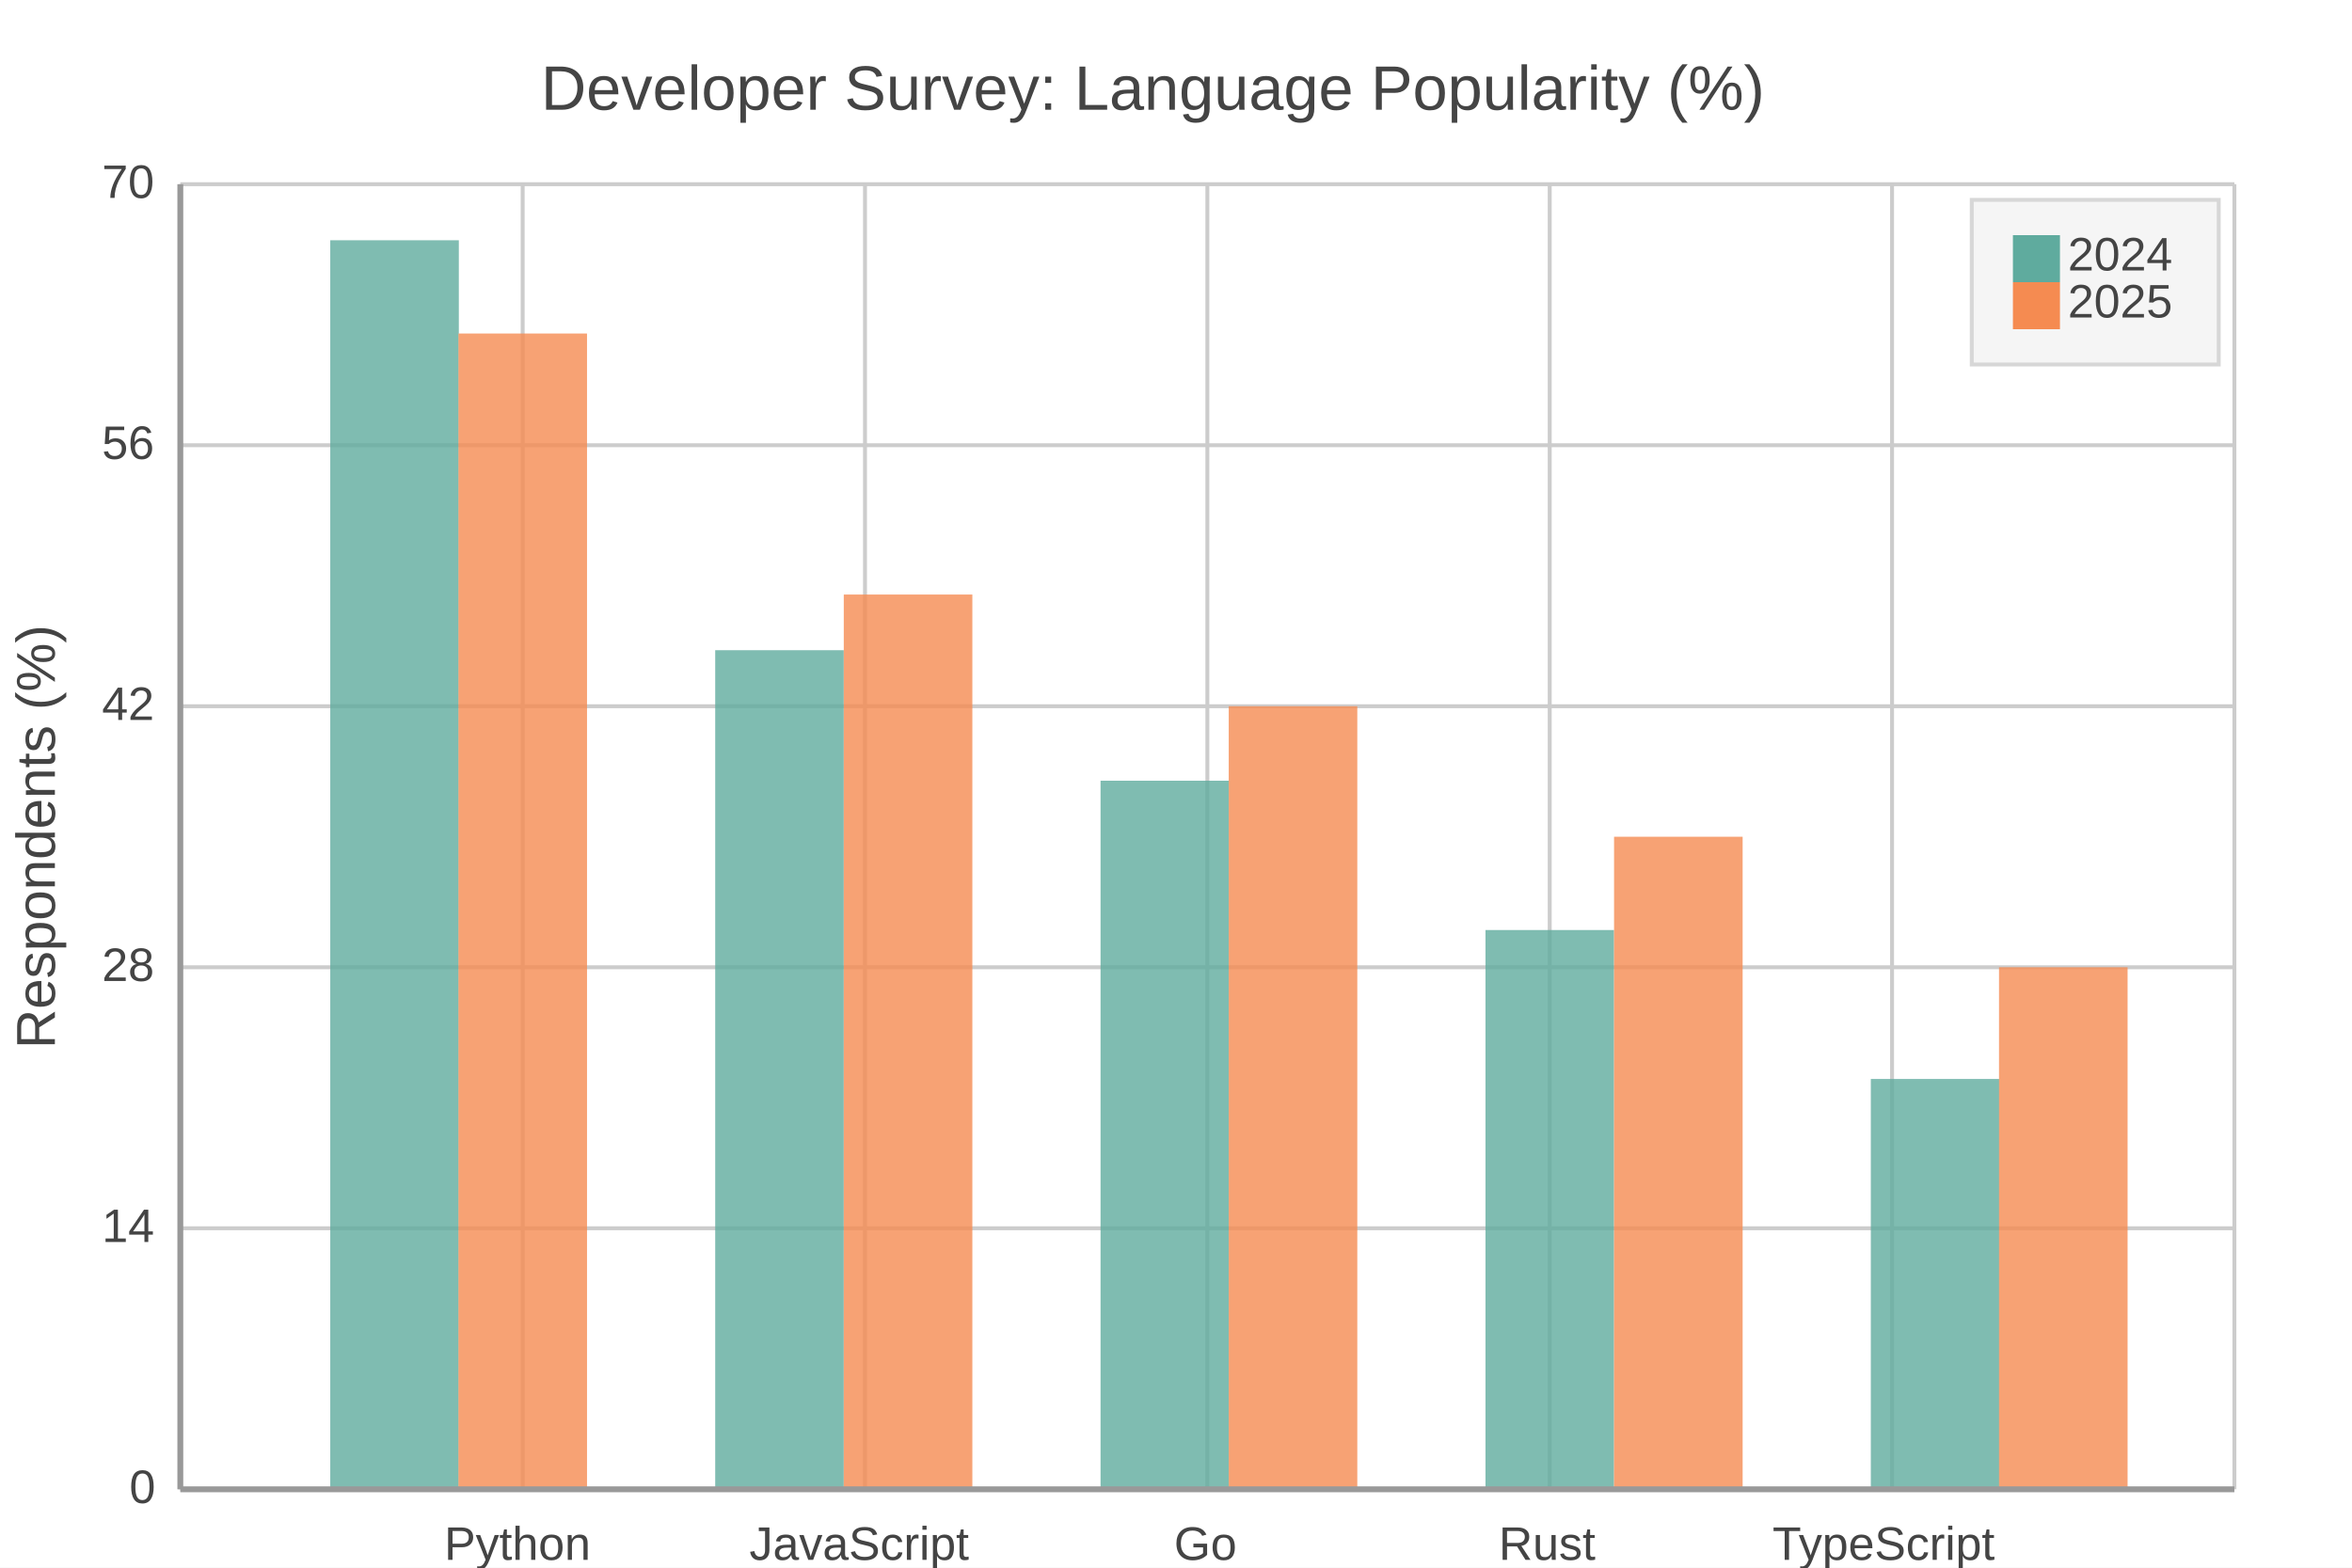
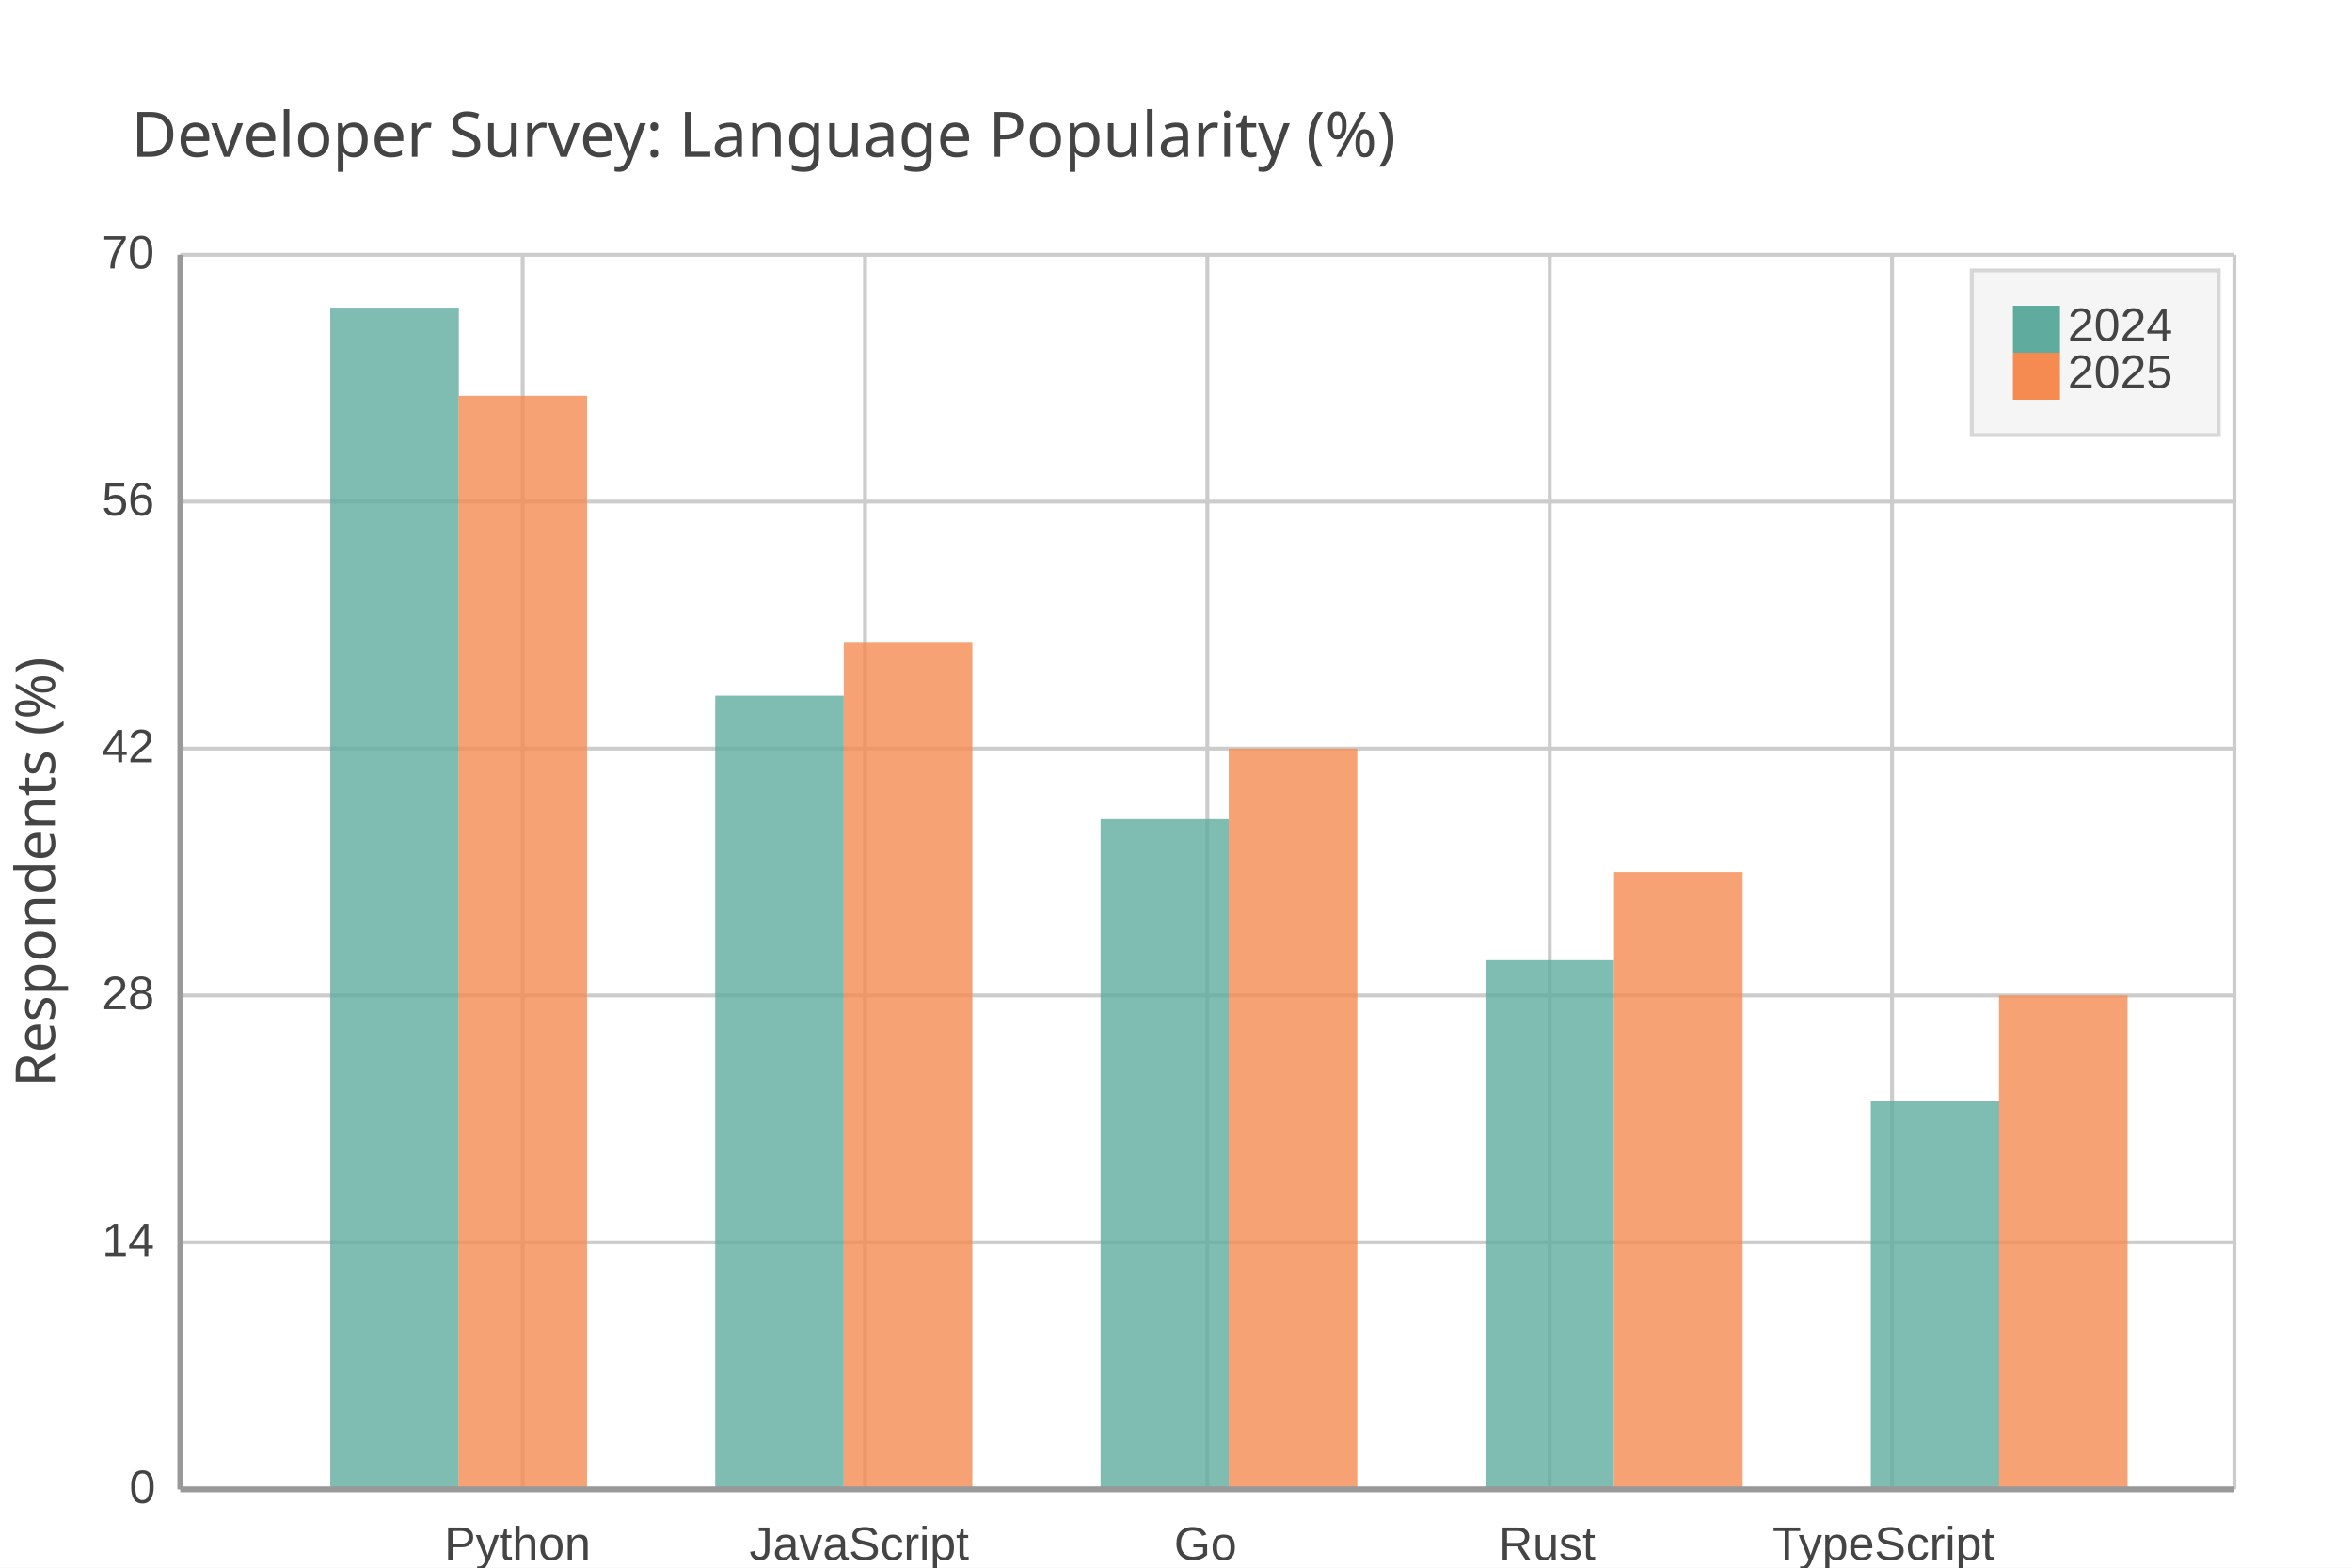
<svg xmlns="http://www.w3.org/2000/svg" width="600" height="400" viewBox="0 0 600 400">
  <path fill="#FFFFFF" d="M0 0 h600 v400 h-600 v-400Z" />
-   <text transform="translate(-162.0, 18)" fill="#444444" font-family="Arial" font-weight="normal" font-size="16" x="300.0" y="10.0">Developer Survey: Language Popularity (%)</text>
+   <text transform="translate(-266.5, 30)" fill="#444444" font-family="JetBrains Mono" font-weight="normal" font-size="16" x="300.0" y="10.0">Developer Survey: Language Popularity (%)</text>
  <defs>
    <clipPath id="plot-clip">
-       <rect x="0" y="0" width="524.0" height="333.0" />
+       <rect x="0" y="0" width="524.0" height="315.0" />
    </clipPath>
  </defs>
  <g>
-     <path stroke="#CCCCCC" stroke-dasharray="None" d="M0 0.0 h524.0 M0 66.6 h524.0 M0 133.2 h524.0 M0 199.8 h524.0 M0 266.4 h524.0 M0 333.0 h524.0" transform="translate(46.0, 47.0)" />
-     <g font-size="12" font-family="Arial" fill="#444444" transform="translate(40.0, 47.0)">
+     <path stroke="#CCCCCC" stroke-dasharray="None" d="M0 0.0 h524.0 M0 63.0 h524.0 M0 126.0 h524.0 M0 189.0 h524.0 M0 252.0 h524.0 M0 315.0 h524.0" transform="translate(46.0, 65.0)" />
+     <g font-size="12" font-family="Arial" fill="#444444" transform="translate(40.0, 65.0)">
      <text x="0" y="0.0" transform="translate(-14, 3.5)">70</text>
-       <text x="0" y="66.6" transform="translate(-14, 3.5)">56</text>
-       <text x="0" y="133.2" transform="translate(-14, 3.5)">42</text>
-       <text x="0" y="199.8" transform="translate(-14, 3.5)">28</text>
-       <text x="0" y="266.4" transform="translate(-14, 3.5)">14</text>
-       <text x="0" y="333.0" transform="translate(-7, 3.5)">0</text>
+       <text x="0" y="63.0" transform="translate(-14, 3.5)">56</text>
+       <text x="0" y="126.0" transform="translate(-14, 3.5)">42</text>
+       <text x="0" y="189.0" transform="translate(-14, 3.5)">28</text>
+       <text x="0" y="252.0" transform="translate(-14, 3.5)">14</text>
+       <text x="0" y="315.0" transform="translate(-7, 3.5)">0</text>
    </g>
  </g>
  <g>
-     <path stroke="#CCCCCC" stroke-dasharray="None" d="M0.0 0 v333.0 M87.333 0 v333.0 M174.667 0 v333.0 M262.0 0 v333.0 M349.333 0 v333.0 M436.667 0 v333.0 M524.0 0 v333.0" transform="translate(46.0, 47.0)" />
-     <g font-size="12" font-family="Arial" fill="#444444" transform="translate(46.0, 65.0)">
-       <text x="0.0" y="333.0" transform="translate(-2.0, 0)"> </text>
-       <text x="87.333" y="333.0" transform="translate(-20.0, 0)">Python</text>
-       <text x="174.667" y="333.0" transform="translate(-29.5, 0)">JavaScript</text>
-       <text x="262.0" y="333.0" transform="translate(-8.5, 0)">Go</text>
-       <text x="349.333" y="333.0" transform="translate(-13.0, 0)">Rust</text>
-       <text x="436.667" y="333.0" transform="translate(-30.5, 0)">TypeScript</text>
-       <text x="524.0" y="333.0" transform="translate(-2.0, 0)"> </text>
+     <path stroke="#CCCCCC" stroke-dasharray="None" d="M0.0 0 v315.0 M87.333 0 v315.0 M174.667 0 v315.0 M262.0 0 v315.0 M349.333 0 v315.0 M436.667 0 v315.0 M524.0 0 v315.0" transform="translate(46.0, 65.0)" />
+     <g font-size="12" font-family="Arial" fill="#444444" transform="translate(46.0, 83.0)">
+       <text x="0.0" y="315.0" transform="translate(-2.0, 0)"> </text>
+       <text x="87.333" y="315.0" transform="translate(-20.0, 0)">Python</text>
+       <text x="174.667" y="315.0" transform="translate(-29.5, 0)">JavaScript</text>
+       <text x="262.0" y="315.0" transform="translate(-8.5, 0)">Go</text>
+       <text x="349.333" y="315.0" transform="translate(-13.0, 0)">Rust</text>
+       <text x="436.667" y="315.0" transform="translate(-30.5, 0)">TypeScript</text>
+       <text x="524.0" y="315.0" transform="translate(-2.0, 0)"> </text>
    </g>
  </g>
  <g opacity="0.8" transform="translate(-30.0, -20.0) rotate(180, 300.0, 200.0) scale(-1, 1) translate(-524.0, 0) translate(-32.75, 0)">
-     <path d="M71.0 0 h32.8 v318.7 h-32.8 v-318.7Z M169.2 0 h32.8 v214.1 h-32.8 v-214.1Z M267.5 0 h32.8 v180.8 h-32.8 v-180.8Z M365.7 0 h32.8 v142.7 h-32.8 v-142.7Z M464.0 0 h32.8 v104.7 h-32.8 v-104.7Z" fill="#5fab9e" />
-     <path d="M103.7 0 h32.8 v294.9 h-32.8 v-294.9Z M202.0 0 h32.8 v228.3 h-32.8 v-228.3Z M300.2 0 h32.8 v199.8 h-32.8 v-199.8Z M398.5 0 h32.8 v166.5 h-32.8 v-166.5Z M496.7 0 h32.8 v133.2 h-32.8 v-133.2Z" fill="#f58b51" />
+     <path d="M71.0 0 h32.8 v301.5 h-32.8 v-301.5Z M169.2 0 h32.8 v202.5 h-32.8 v-202.5Z M267.5 0 h32.8 v171.0 h-32.8 v-171.0Z M365.7 0 h32.8 v135.0 h-32.8 v-135.0Z M464.0 0 h32.8 v99.0 h-32.8 v-99.0Z" fill="#5fab9e" />
+     <path d="M103.7 0 h32.8 v279.0 h-32.8 v-279.0Z M202.0 0 h32.8 v216.0 h-32.8 v-216.0Z M300.2 0 h32.8 v189.0 h-32.8 v-189.0Z M398.5 0 h32.8 v157.5 h-32.8 v-157.5Z M496.7 0 h32.8 v126.0 h-32.8 v-126.0Z" fill="#f58b51" />
  </g>
  <g>
-     <rect transform="translate(-10.5, -7.0)" x="513.5" y="58.0" width="63.0" height="42.0" fill="#f5f5f5" stroke="#d7d7d7" />
+     <rect transform="translate(-10.5, -7.0)" x="513.5" y="76.0" width="63.0" height="42.0" fill="#f5f5f5" stroke="#d7d7d7" />
    <g>
-       <rect y="60.0" x="513.5" width="12" height="12" fill="#5fab9e" />
-       <text y="69.0" x="527.5" font-size="12" font-family="Arial" fill="#444444">2024</text>
+       <rect y="78.0" x="513.5" width="12" height="12" fill="#5fab9e" />
+       <text y="87.0" x="527.5" font-size="12" font-family="Arial" fill="#444444">2024</text>
    </g>
    <g>
-       <rect y="72.0" x="513.5" width="12" height="12" fill="#f58b51" />
-       <text y="81.0" x="527.5" font-size="12" font-family="Arial" fill="#444444">2025</text>
+       <rect y="90.0" x="513.5" width="12" height="12" fill="#f58b51" />
+       <text y="99.0" x="527.5" font-size="12" font-family="Arial" fill="#444444">2025</text>
    </g>
  </g>
-   <path d="M46.0 47.0 v333.0 M46.0 380.0 h524.0" stroke="#999" stroke-width="1.5" fill="none" />
-   <text x="14" y="213.5" fill="#444444" font-size="14" font-family="Arial" text-anchor="middle" transform="rotate(-90, 14, 213.5)">Respondents (%)</text>
+   <path d="M46.0 65.0 v315.0 M46.0 380.0 h524.0" stroke="#999" stroke-width="1.5" fill="none" />
+   <text x="14" y="222.5" fill="#444444" font-size="14" font-family="JetBrains Mono" text-anchor="middle" transform="rotate(-90, 14, 222.5)">Respondents (%)</text>
</svg>
